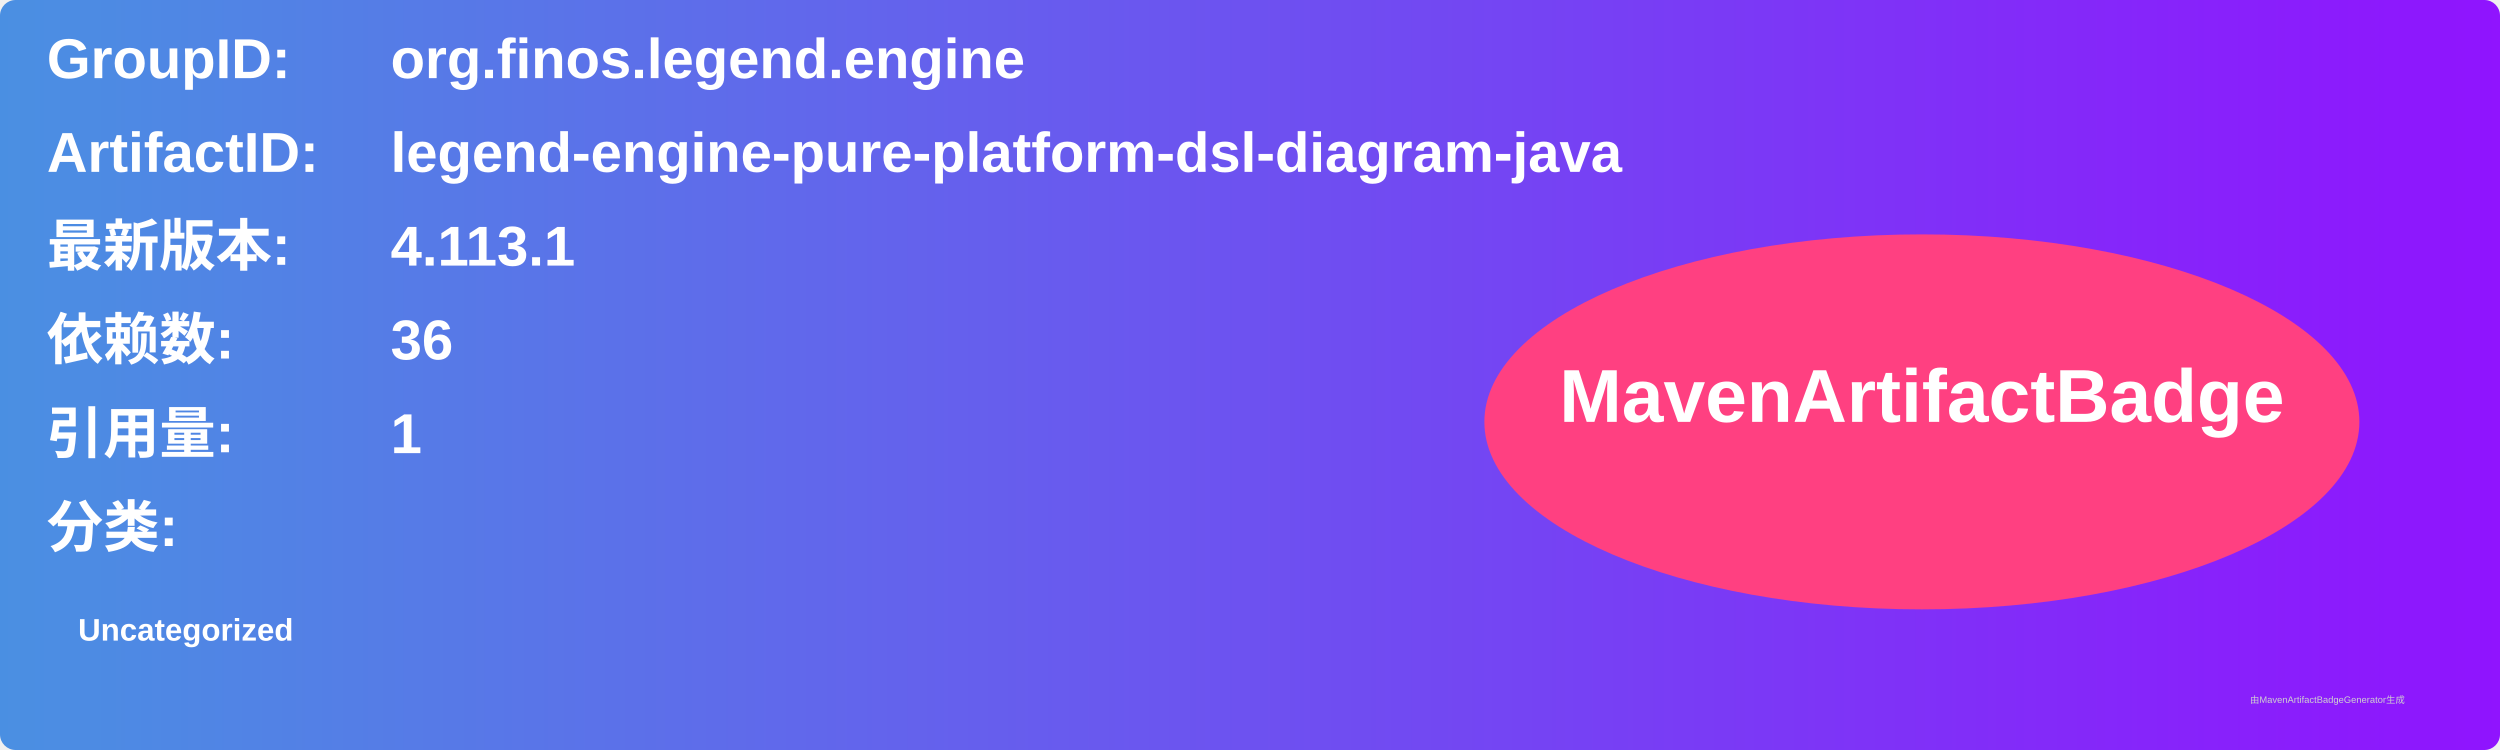
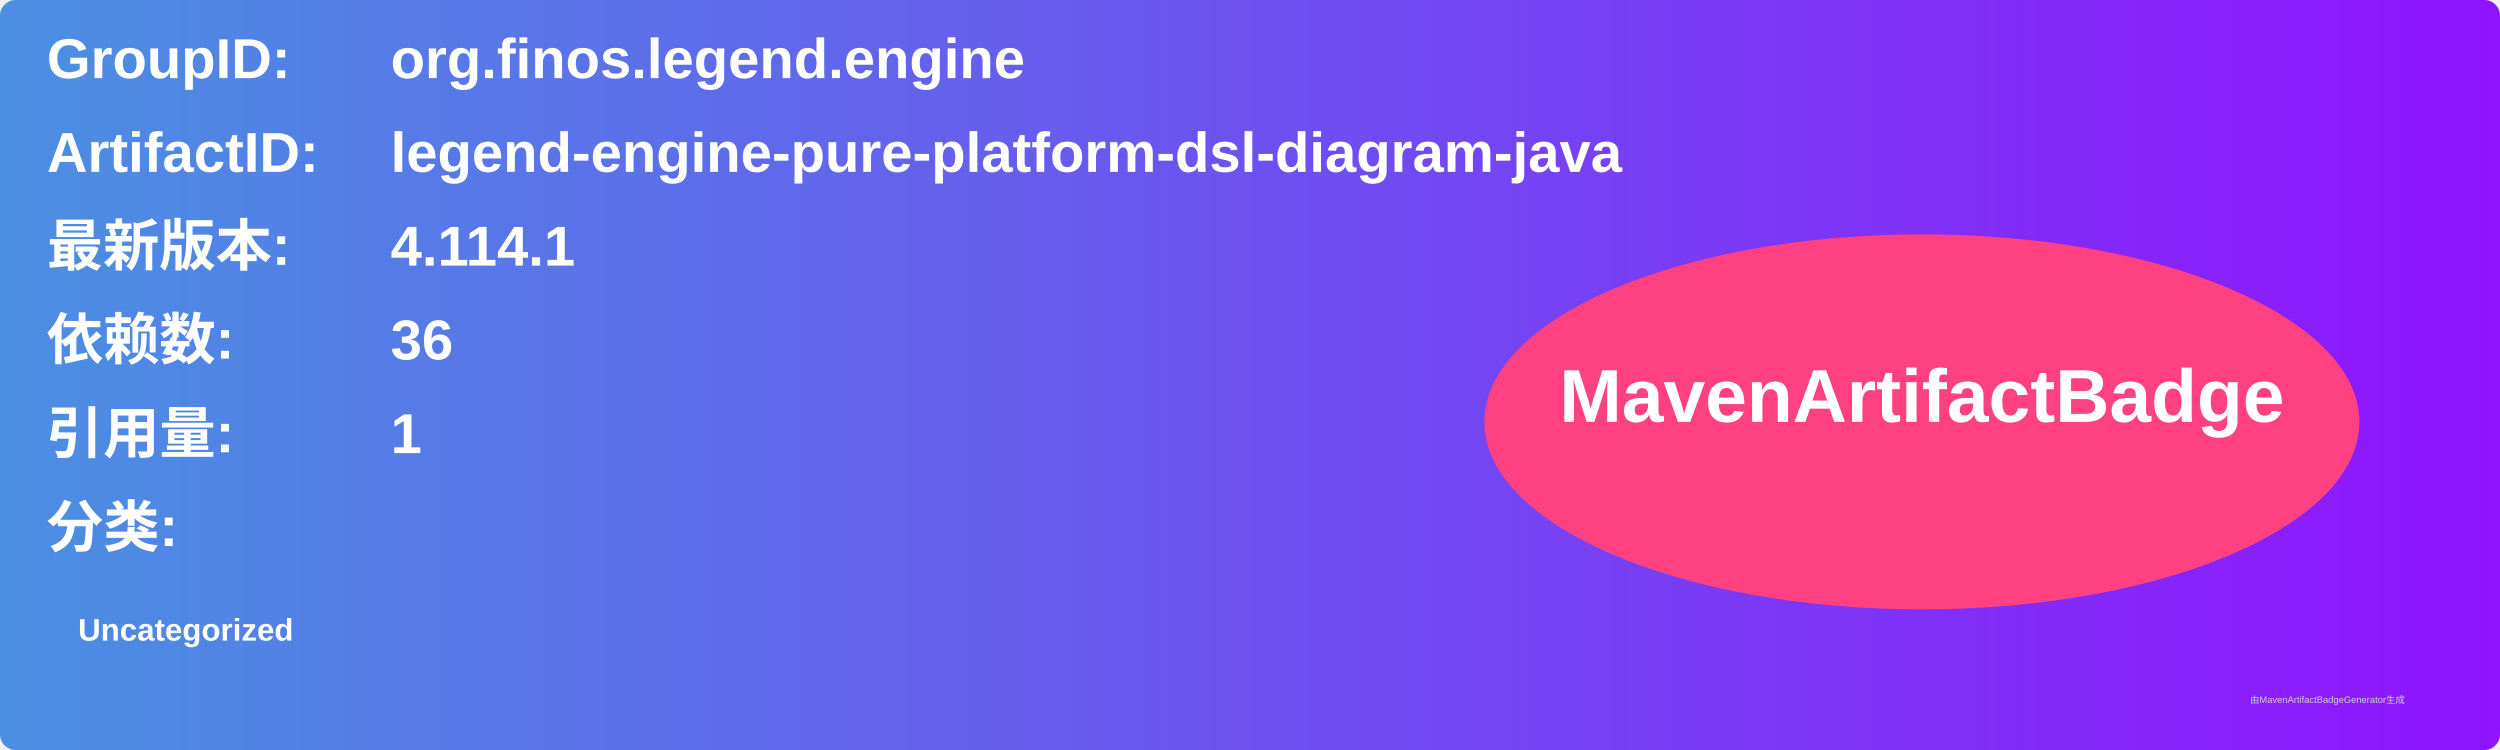
<svg xmlns="http://www.w3.org/2000/svg" width="800" height="240" viewBox="0 0 800 240">
  <linearGradient id="grad" x1="0%" y1="0%" x2="100%" y2="0%">
    <stop offset="0%" stop-color="#4a90e2" />
    <stop offset="100%" stop-color="#9013fe" />
  </linearGradient>
  <rect width="100%" height="100%" rx="5" ry="5" fill="url(#grad)" />
  <g transform="translate(15, 15)">
    <text x="0" y="10" font-family="Arial" font-size="18" fill="white" font-weight="bold" width="260">GroupID:</text>
    <text x="110" y="10" font-family="Arial" font-size="18" fill="white" font-weight="bold" width="460">org.finos.legend.engine</text>
    <text x="0" y="40" font-family="Arial" font-size="18" fill="white" font-weight="bold" width="260">ArtifactID:</text>
    <text x="110" y="40" font-family="Arial" font-size="18" fill="white" font-weight="bold" width="460">legend-engine-pure-platform-dsl-diagram-java</text>
    <text x="0" y="70" font-family="Arial" font-size="18" fill="white" font-weight="bold">最新版本:</text>
    <text x="110" y="70" font-family="Arial" font-size="18" fill="white" font-weight="bold">
-       <tspan font-weight="bold">4.113.1</tspan>
+       <tspan font-weight="bold">4.114.1</tspan>
    </text>
    <text x="0" y="100" font-family="Arial" font-size="18" fill="white" font-weight="bold">依赖数: </text>
    <text x="110" y="100" font-family="Arial" font-size="18" fill="white">
      <tspan font-weight="bold">36</tspan>
    </text>
    <text x="0" y="130" font-family="Arial" font-size="18" fill="white" font-weight="bold">引用量: </text>
    <text x="110" y="130" font-family="Arial" font-size="18" fill="white">
      <tspan font-weight="bold">1</tspan>
    </text>
    <text x="0" y="160" font-family="Arial" font-size="18" fill="white" font-weight="bold">分类:</text>
    <text x="10" y="190" font-family="Arial" font-size="10" fill="white">
      <tspan font-weight="bold">Uncategorized</tspan>
    </text>
    <ellipse cx="600" cy="120" rx="140" ry="60" fill="#ff4081" />
    <text x="600" y="120" text-anchor="middle" font-family="Arial" font-size="24" fill="white" font-weight="bold">MavenArtifactBadge</text>
  </g>
  <text x="720" y="225" font-family="Arial" font-size="3" fill="#d0d0d0">由MavenArtifactBadgeGenerator生成</text>
</svg>
